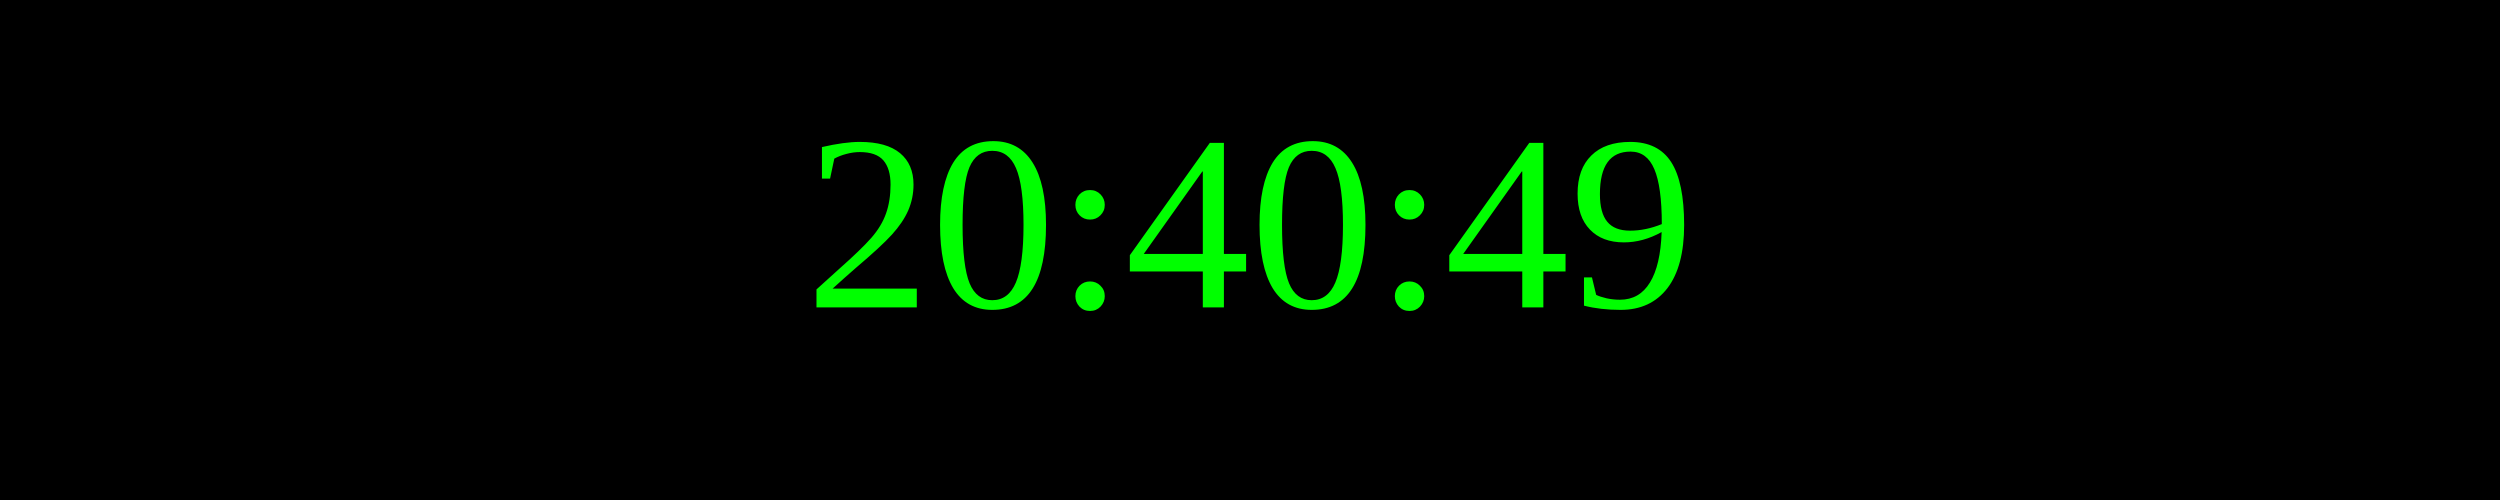
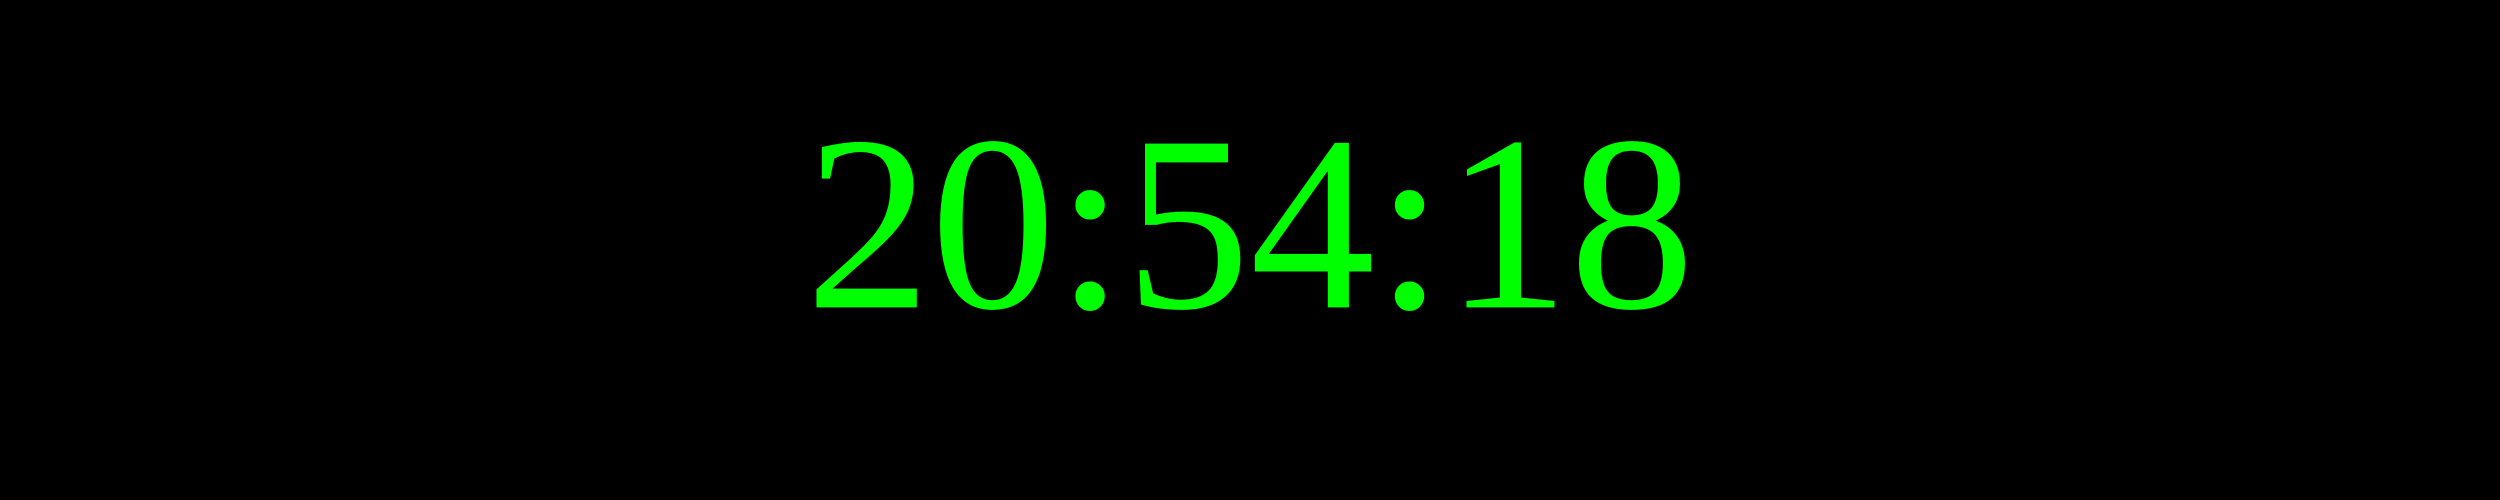
<svg xmlns="http://www.w3.org/2000/svg" width="250" height="50">
  <rect width="100%" height="100%" fill="black" />
  <text x="50%" y="50%" font-size="25" fill="lime" text-anchor="middle" dominant-baseline="middle">
- 20:40:49
+ 20:54:18
</text>
</svg>
